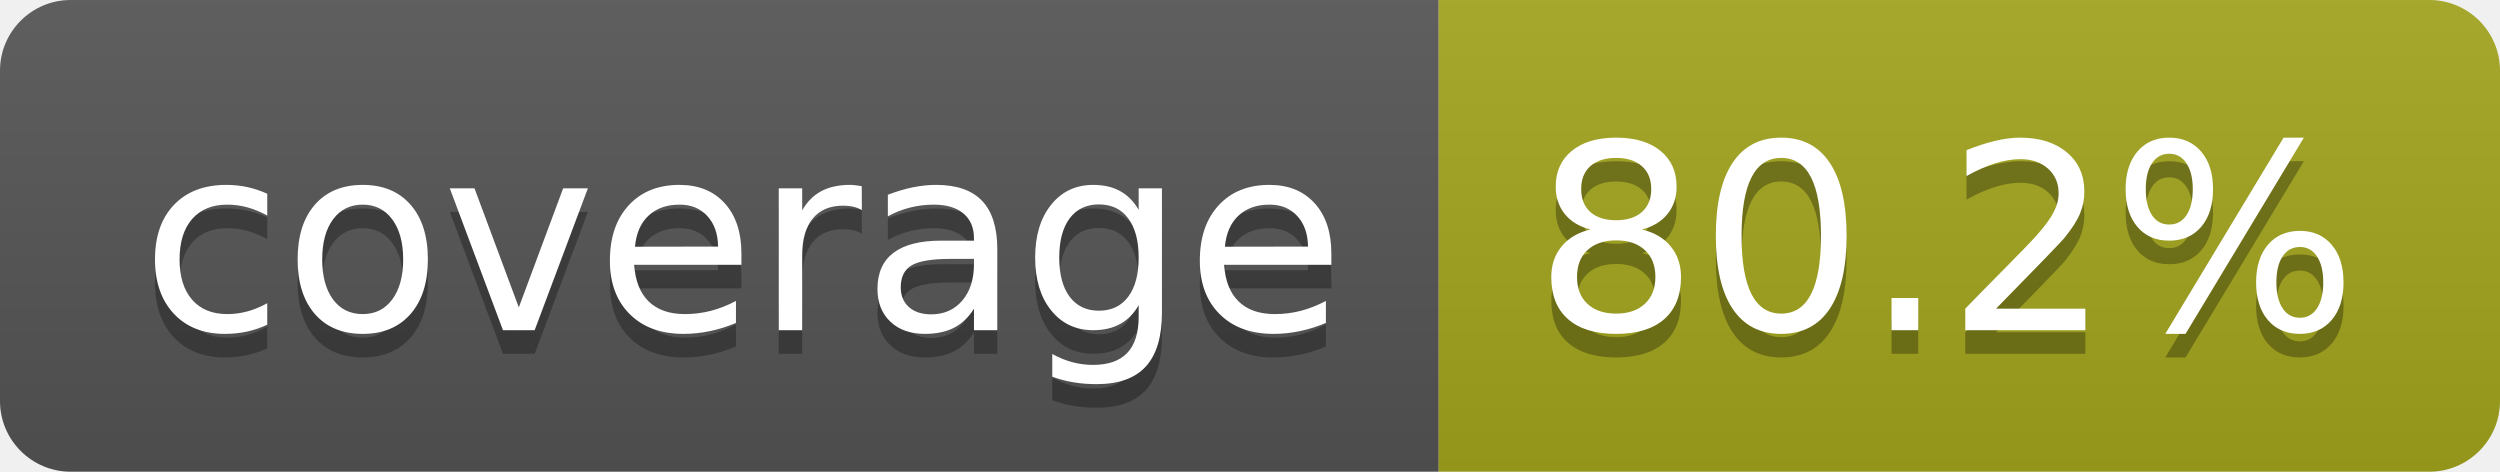
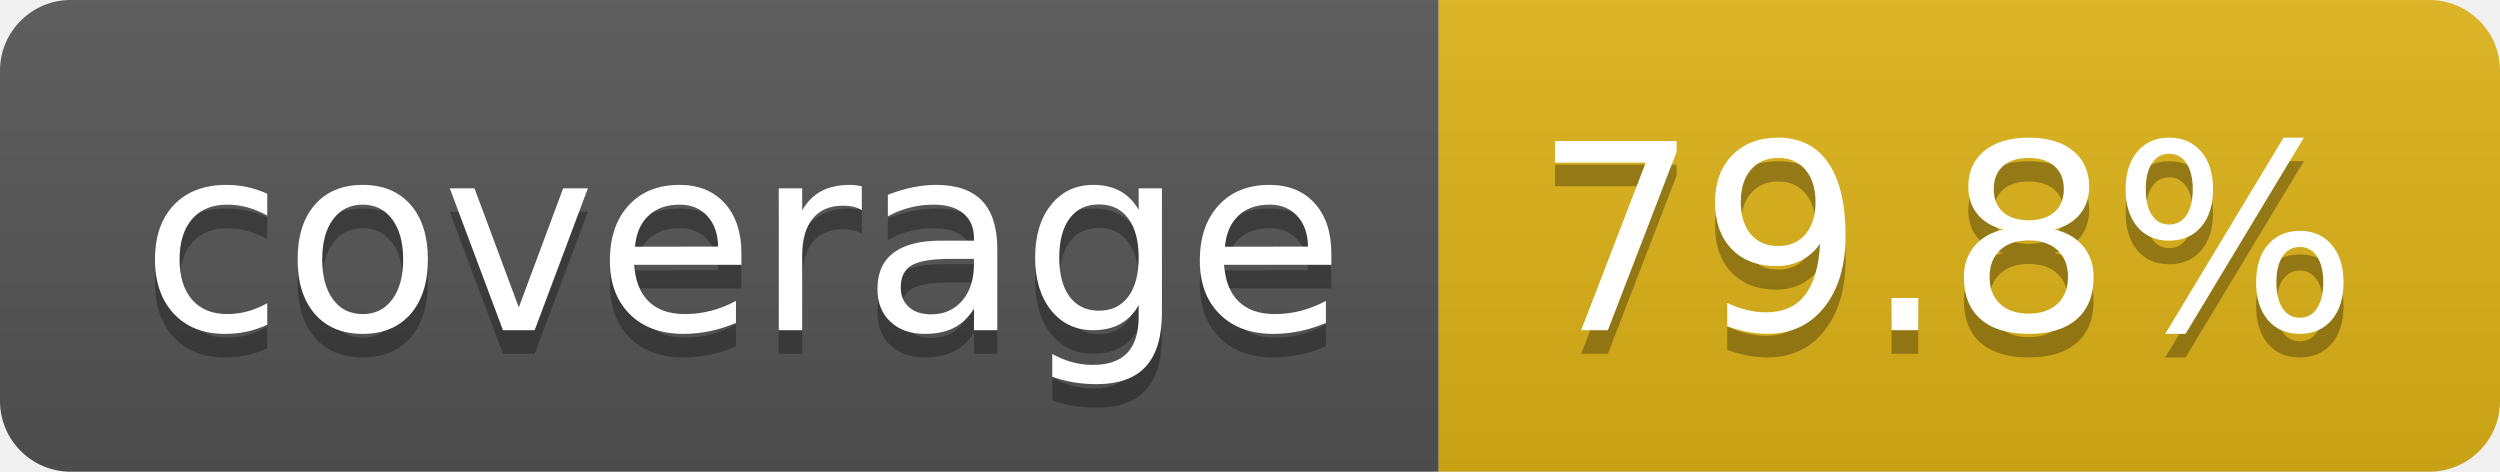
- <svg xmlns="http://www.w3.org/2000/svg" width="106" height="20" role="img" aria-label="coverage: 80.2%">
+ <svg xmlns="http://www.w3.org/2000/svg" width="106" height="20" role="img" aria-label="coverage: 79.8%">
  <linearGradient id="s" x2="0" y2="100%">
    <stop offset="0" stop-color="#bbb" stop-opacity=".1" />
    <stop offset="1" stop-opacity=".1" />
  </linearGradient>
  <clipPath id="r">
    <rect width="106" height="20" rx="3" fill="#fff" />
  </clipPath>
  <g clip-path="url(#r)">
    <rect width="61" height="20" fill="#555" />
-     <rect x="61" width="45" height="20" fill="#a4a61d" />
+     <rect x="61" width="45" height="20" fill="#dfb317" />
    <rect width="106" height="20" fill="url(#s)" />
  </g>
  <g fill="#fff" text-anchor="middle" font-family="Verdana,Geneva,DejaVu Sans,sans-serif" text-rendering="geometricPrecision" font-size="110">
    <text aria-hidden="true" x="315" y="150" fill="#010101" fill-opacity=".3" transform="scale(.1)" textLength="510">coverage</text>
    <text x="315" y="140" transform="scale(.1)" fill="#fff" textLength="510">coverage</text>
-     <text aria-hidden="true" x="825" y="150" fill="#010101" fill-opacity=".3" transform="scale(.1)" textLength="350">80.2%</text>
-     <text x="825" y="140" transform="scale(.1)" fill="#fff" textLength="350">80.2%</text>
+     <text aria-hidden="true" x="825" y="150" fill="#010101" fill-opacity=".3" transform="scale(.1)" textLength="350">79.8%</text>
+     <text x="825" y="140" transform="scale(.1)" fill="#fff" textLength="350">79.8%</text>
  </g>
</svg>
